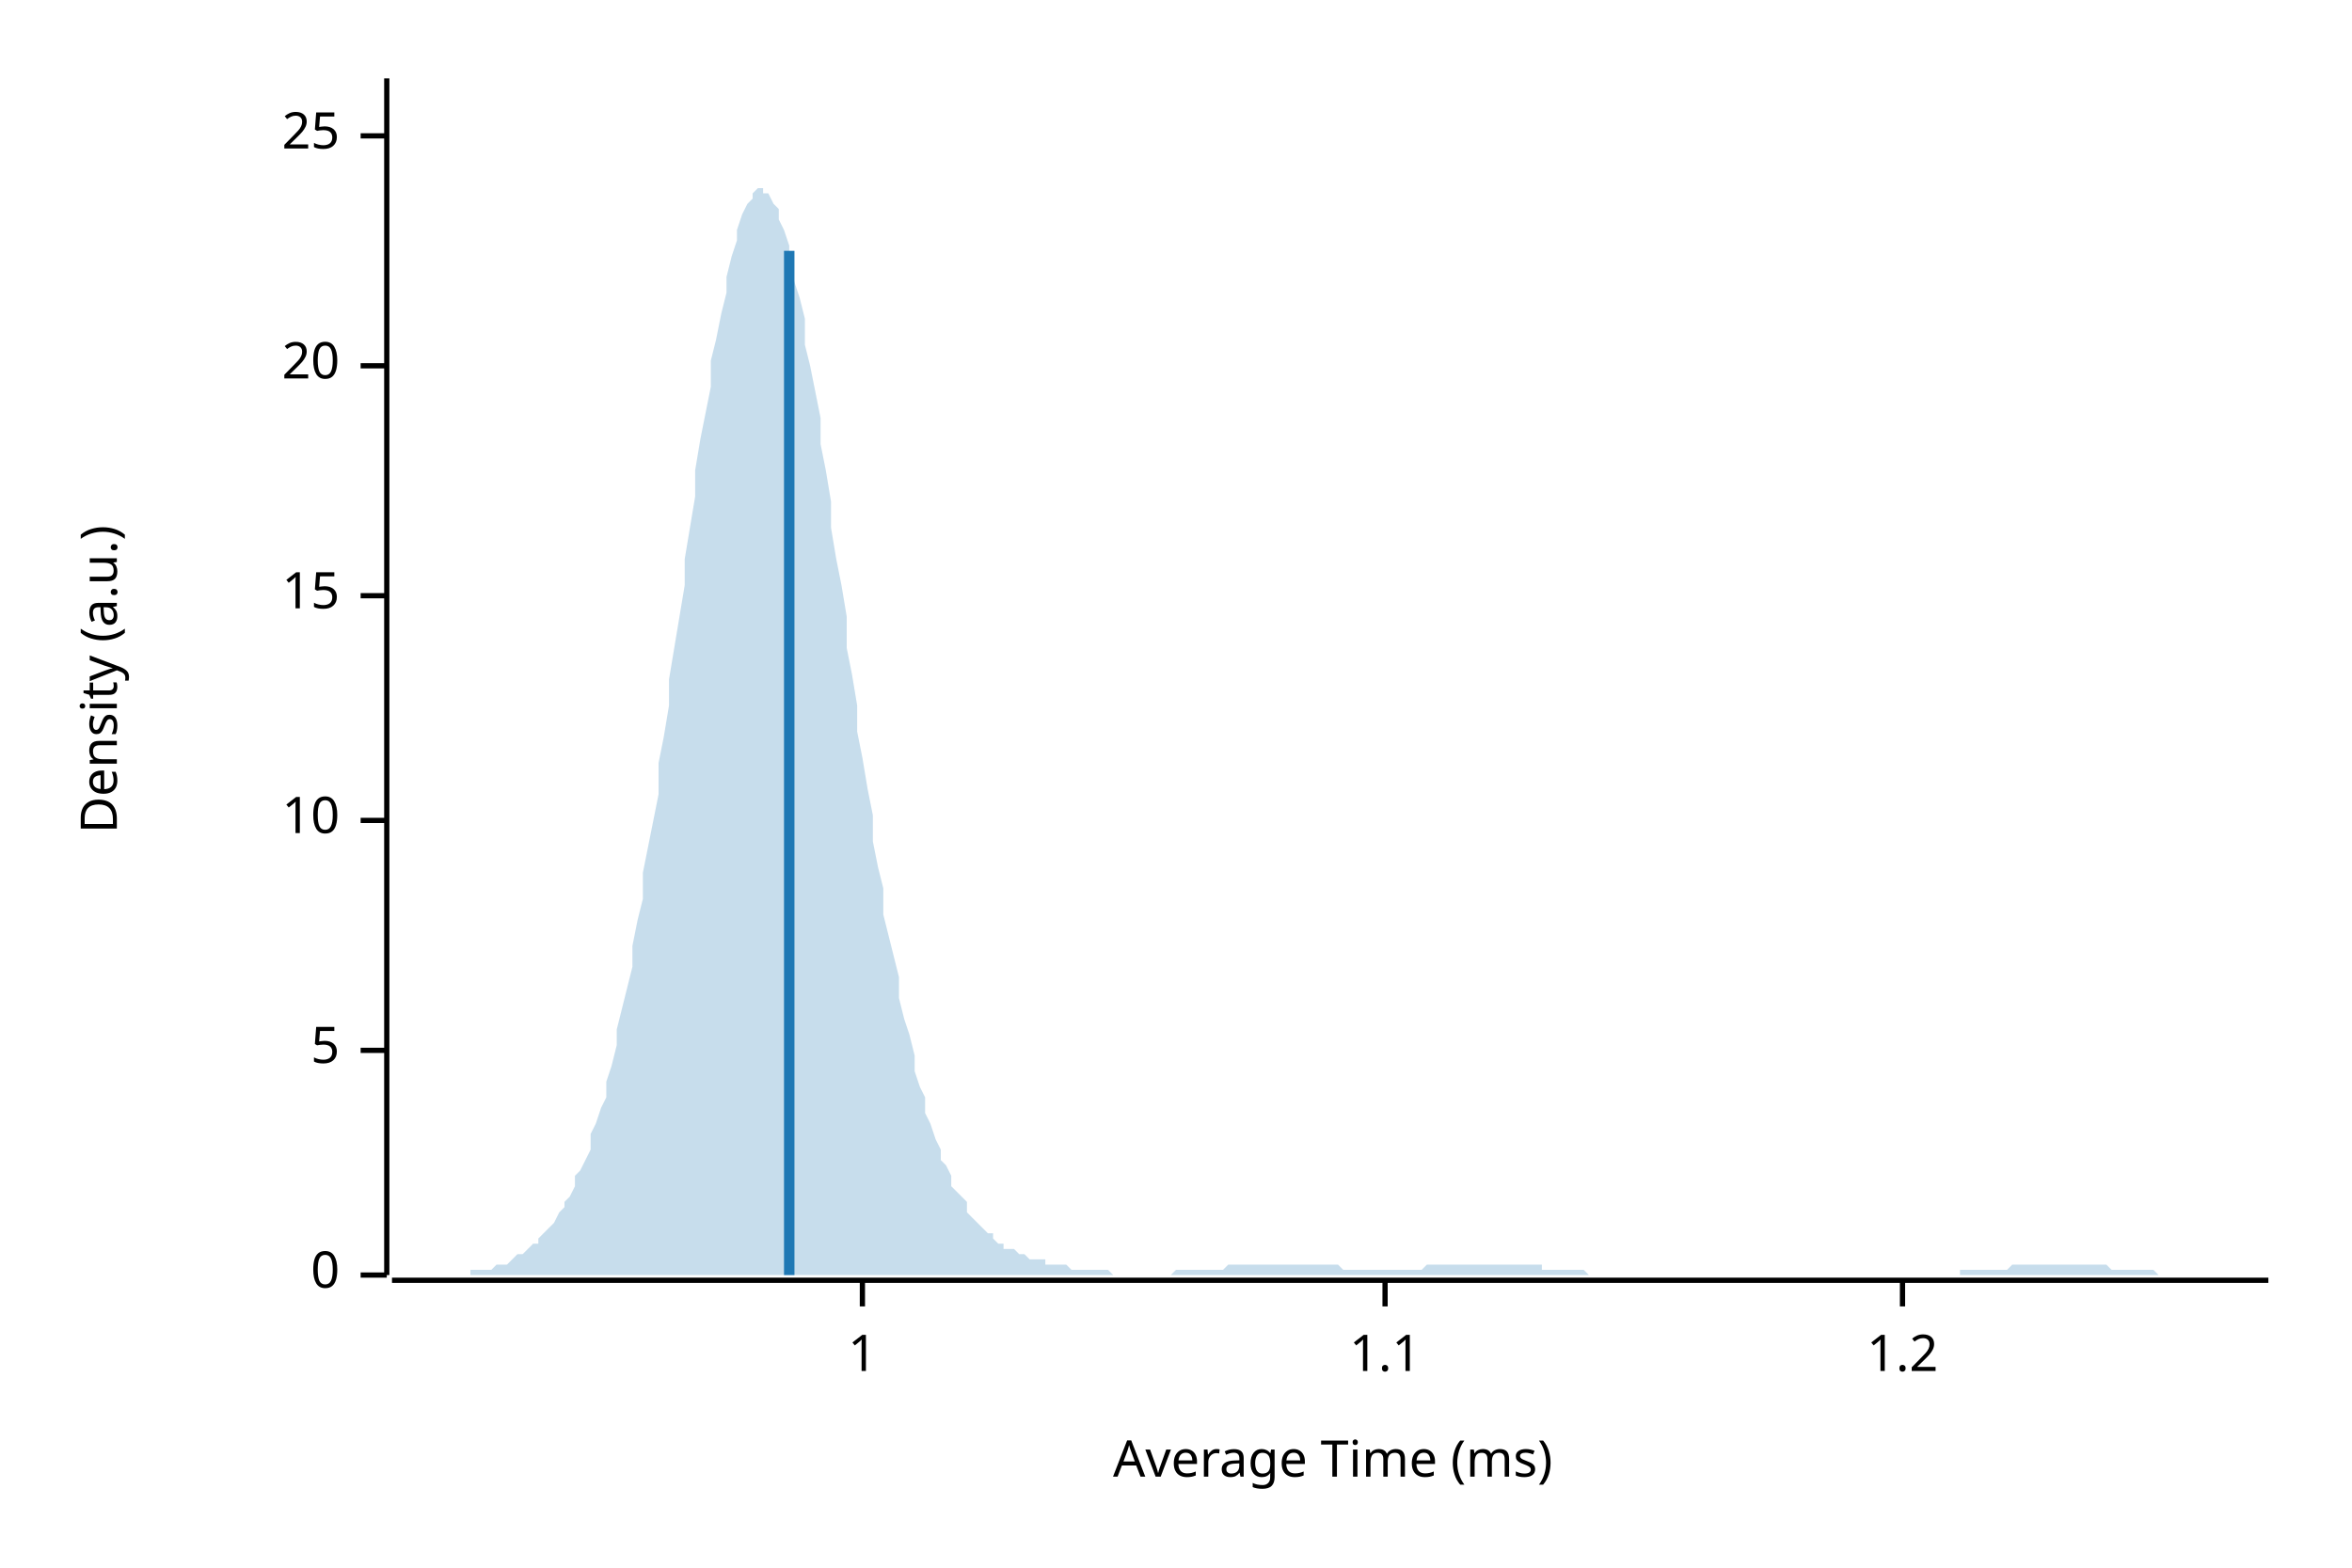
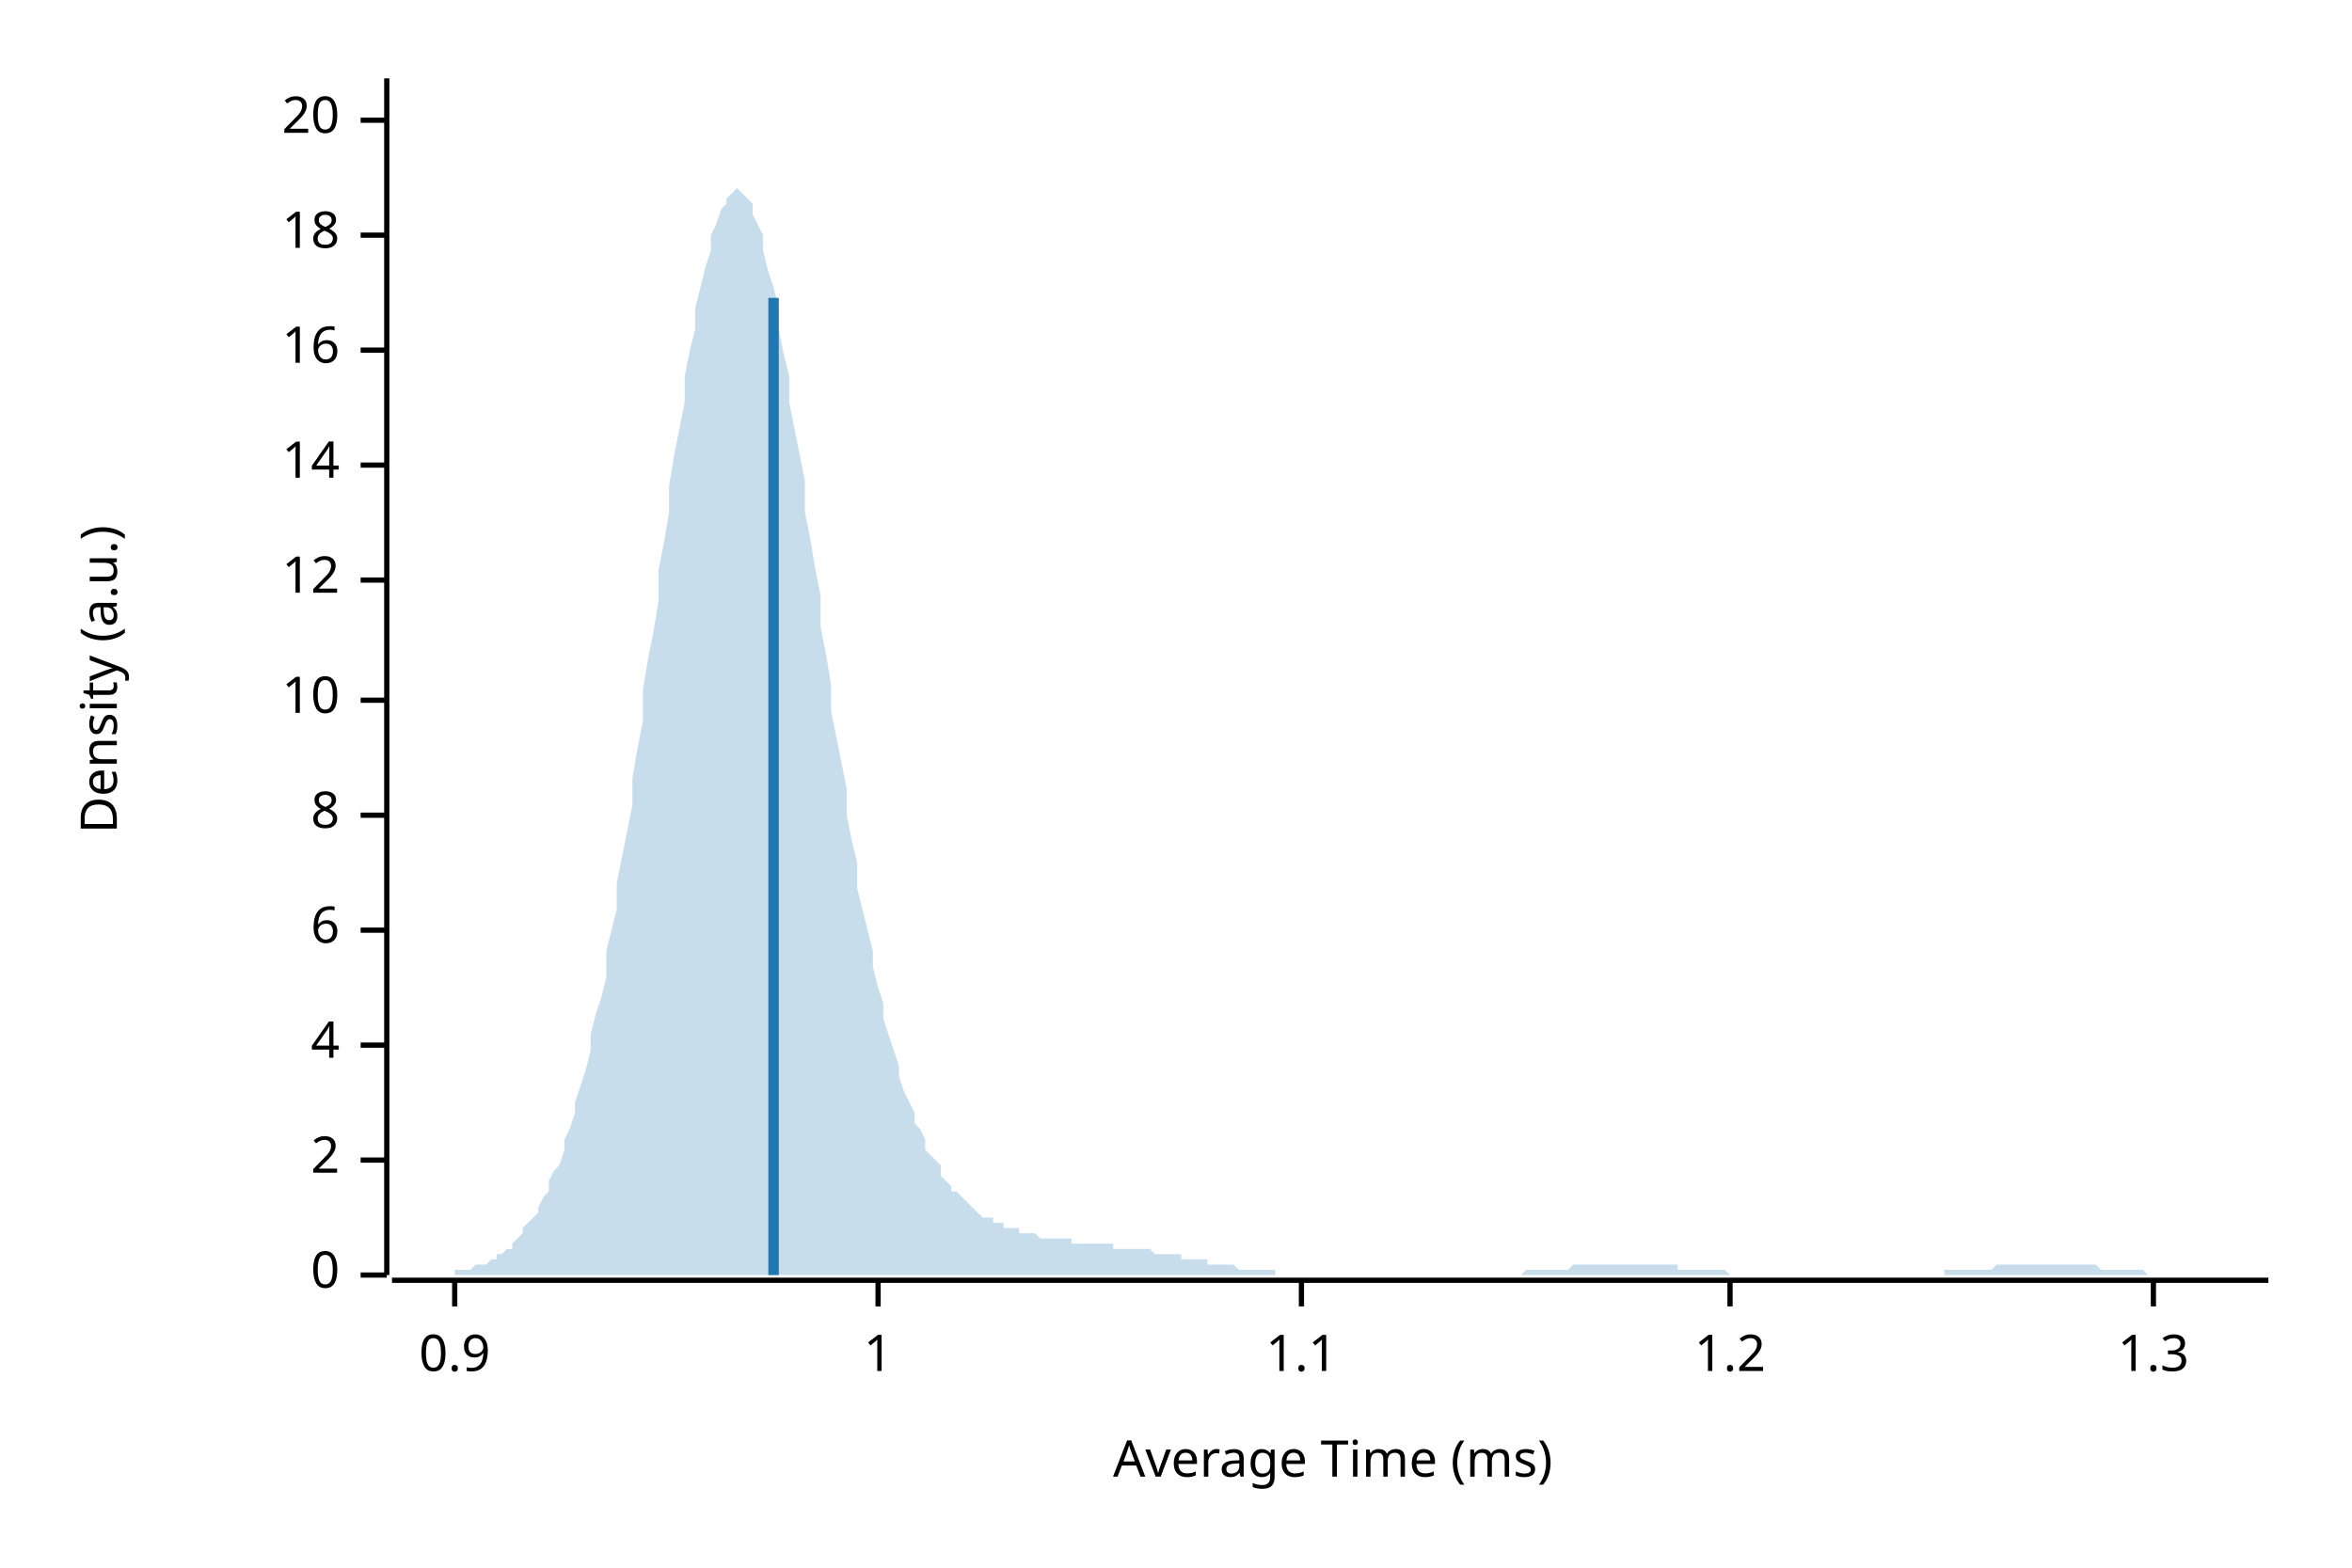
<svg xmlns="http://www.w3.org/2000/svg" width="450" height="300" viewBox="0 0 450 300">
  <text x="15" y="130" dy="0.76em" text-anchor="middle" font-family="sans-serif" font-size="9.677" opacity="1" fill="#000000" transform="rotate(270, 15, 130)">
Density (a.u.)
</text>
  <text x="255" y="285" dy="-0.5ex" text-anchor="middle" font-family="sans-serif" font-size="9.677" opacity="1" fill="#000000">
Average Time (ms)
</text>
  <polyline fill="none" opacity="1" stroke="#000000" stroke-width="1" points="74,15 74,244 " />
  <text x="65" y="244" dy="0.5ex" text-anchor="end" font-family="sans-serif" font-size="9.677" opacity="1" fill="#000000">
0
</text>
  <polyline fill="none" opacity="1" stroke="#000000" stroke-width="1" points="69,244 74,244 " />
-   <text x="65" y="201" dy="0.5ex" text-anchor="end" font-family="sans-serif" font-size="9.677" opacity="1" fill="#000000">
- 5
+   <text x="65" y="222" dy="0.5ex" text-anchor="end" font-family="sans-serif" font-size="9.677" opacity="1" fill="#000000">
+ 2
</text>
-   <polyline fill="none" opacity="1" stroke="#000000" stroke-width="1" points="69,201 74,201 " />
-   <text x="65" y="157" dy="0.5ex" text-anchor="end" font-family="sans-serif" font-size="9.677" opacity="1" fill="#000000">
+   <polyline fill="none" opacity="1" stroke="#000000" stroke-width="1" points="69,222 74,222 " />
+   <text x="65" y="200" dy="0.5ex" text-anchor="end" font-family="sans-serif" font-size="9.677" opacity="1" fill="#000000">
+ 4
+ </text>
+   <polyline fill="none" opacity="1" stroke="#000000" stroke-width="1" points="69,200 74,200 " />
+   <text x="65" y="178" dy="0.5ex" text-anchor="end" font-family="sans-serif" font-size="9.677" opacity="1" fill="#000000">
+ 6
+ </text>
+   <polyline fill="none" opacity="1" stroke="#000000" stroke-width="1" points="69,178 74,178 " />
+   <text x="65" y="156" dy="0.5ex" text-anchor="end" font-family="sans-serif" font-size="9.677" opacity="1" fill="#000000">
+ 8
+ </text>
+   <polyline fill="none" opacity="1" stroke="#000000" stroke-width="1" points="69,156 74,156 " />
+   <text x="65" y="134" dy="0.5ex" text-anchor="end" font-family="sans-serif" font-size="9.677" opacity="1" fill="#000000">
10
</text>
-   <polyline fill="none" opacity="1" stroke="#000000" stroke-width="1" points="69,157 74,157 " />
-   <text x="65" y="114" dy="0.5ex" text-anchor="end" font-family="sans-serif" font-size="9.677" opacity="1" fill="#000000">
- 15
+   <polyline fill="none" opacity="1" stroke="#000000" stroke-width="1" points="69,134 74,134 " />
+   <text x="65" y="111" dy="0.5ex" text-anchor="end" font-family="sans-serif" font-size="9.677" opacity="1" fill="#000000">
+ 12
</text>
-   <polyline fill="none" opacity="1" stroke="#000000" stroke-width="1" points="69,114 74,114 " />
-   <text x="65" y="70" dy="0.5ex" text-anchor="end" font-family="sans-serif" font-size="9.677" opacity="1" fill="#000000">
+   <polyline fill="none" opacity="1" stroke="#000000" stroke-width="1" points="69,111 74,111 " />
+   <text x="65" y="89" dy="0.5ex" text-anchor="end" font-family="sans-serif" font-size="9.677" opacity="1" fill="#000000">
+ 14
+ </text>
+   <polyline fill="none" opacity="1" stroke="#000000" stroke-width="1" points="69,89 74,89 " />
+   <text x="65" y="67" dy="0.5ex" text-anchor="end" font-family="sans-serif" font-size="9.677" opacity="1" fill="#000000">
+ 16
+ </text>
+   <polyline fill="none" opacity="1" stroke="#000000" stroke-width="1" points="69,67 74,67 " />
+   <text x="65" y="45" dy="0.5ex" text-anchor="end" font-family="sans-serif" font-size="9.677" opacity="1" fill="#000000">
+ 18
+ </text>
+   <polyline fill="none" opacity="1" stroke="#000000" stroke-width="1" points="69,45 74,45 " />
+   <text x="65" y="23" dy="0.5ex" text-anchor="end" font-family="sans-serif" font-size="9.677" opacity="1" fill="#000000">
20
</text>
-   <polyline fill="none" opacity="1" stroke="#000000" stroke-width="1" points="69,70 74,70 " />
-   <text x="65" y="26" dy="0.5ex" text-anchor="end" font-family="sans-serif" font-size="9.677" opacity="1" fill="#000000">
- 25
+   <polyline fill="none" opacity="1" stroke="#000000" stroke-width="1" points="69,23 74,23 " />
+   <polyline fill="none" opacity="1" stroke="#000000" stroke-width="1" points="75,245 434,245 " />
+   <text x="87" y="255" dy="0.76em" text-anchor="middle" font-family="sans-serif" font-size="9.677" opacity="1" fill="#000000">
+ 0.9
</text>
-   <polyline fill="none" opacity="1" stroke="#000000" stroke-width="1" points="69,26 74,26 " />
-   <polyline fill="none" opacity="1" stroke="#000000" stroke-width="1" points="75,245 434,245 " />
-   <text x="165" y="255" dy="0.76em" text-anchor="middle" font-family="sans-serif" font-size="9.677" opacity="1" fill="#000000">
+   <polyline fill="none" opacity="1" stroke="#000000" stroke-width="1" points="87,245 87,250 " />
+   <text x="168" y="255" dy="0.76em" text-anchor="middle" font-family="sans-serif" font-size="9.677" opacity="1" fill="#000000">
1
</text>
-   <polyline fill="none" opacity="1" stroke="#000000" stroke-width="1" points="165,245 165,250 " />
-   <text x="265" y="255" dy="0.76em" text-anchor="middle" font-family="sans-serif" font-size="9.677" opacity="1" fill="#000000">
+   <polyline fill="none" opacity="1" stroke="#000000" stroke-width="1" points="168,245 168,250 " />
+   <text x="249" y="255" dy="0.76em" text-anchor="middle" font-family="sans-serif" font-size="9.677" opacity="1" fill="#000000">
1.1
</text>
-   <polyline fill="none" opacity="1" stroke="#000000" stroke-width="1" points="265,245 265,250 " />
-   <text x="364" y="255" dy="0.76em" text-anchor="middle" font-family="sans-serif" font-size="9.677" opacity="1" fill="#000000">
+   <polyline fill="none" opacity="1" stroke="#000000" stroke-width="1" points="249,245 249,250 " />
+   <text x="331" y="255" dy="0.76em" text-anchor="middle" font-family="sans-serif" font-size="9.677" opacity="1" fill="#000000">
1.2
</text>
-   <polyline fill="none" opacity="1" stroke="#000000" stroke-width="1" points="364,245 364,250 " />
-   <polygon opacity="0.25" fill="#1F78B4" points="75,244 75,244 76,244 77,244 77,244 78,244 79,244 80,244 80,244 81,244 82,244 82,244 83,244 84,244 85,244 85,244 86,244 87,244 87,244 88,244 89,244 90,244 90,243 91,243 92,243 92,243 93,243 94,243 95,242 95,242 96,242 97,242 98,241 98,241 99,240 100,240 100,240 101,239 102,238 103,238 103,237 104,236 105,235 105,235 106,234 107,232 108,231 108,230 109,229 110,227 110,225 111,224 112,222 113,220 113,217 114,215 115,212 116,210 116,207 117,204 118,200 118,197 119,193 120,189 121,185 121,181 122,176 123,172 123,167 124,162 125,157 126,152 126,146 127,141 128,135 128,130 129,124 130,118 131,112 131,107 132,101 133,95 133,90 134,84 135,79 136,74 136,69 137,65 138,60 139,56 139,53 140,49 141,46 141,44 142,41 143,39 144,38 144,37 145,36 146,36 146,37 147,37 148,39 149,40 149,42 150,44 151,47 151,50 152,54 153,57 154,61 154,66 155,70 156,75 157,80 157,85 158,90 159,96 159,101 160,107 161,112 162,118 162,124 163,129 164,135 164,140 165,145 166,151 167,156 167,161 168,166 169,170 169,175 170,179 171,183 172,187 172,191 173,195 174,198 175,202 175,205 176,208 177,210 177,213 178,215 179,218 180,220 180,222 181,223 182,225 182,227 183,228 184,229 185,230 185,232 186,233 187,234 187,234 188,235 189,236 190,236 190,237 191,238 192,238 192,239 193,239 194,239 195,240 195,240 196,240 197,241 198,241 198,241 199,241 200,241 200,242 201,242 202,242 203,242 203,242 204,242 205,243 205,243 206,243 207,243 208,243 208,243 209,243 210,243 210,243 211,243 212,243 213,244 213,244 214,244 215,244 216,244 216,244 217,244 218,244 218,244 219,244 220,244 221,244 221,244 222,244 223,244 223,244 224,244 225,243 226,243 226,243 227,243 228,243 228,243 229,243 230,243 231,243 231,243 232,243 233,243 233,243 234,243 235,242 236,242 236,242 237,242 238,242 239,242 239,242 240,242 241,242 241,242 242,242 243,242 244,242 244,242 245,242 246,242 246,242 247,242 248,242 249,242 249,242 250,242 251,242 251,242 252,242 253,242 254,242 254,242 255,242 256,242 257,243 257,243 258,243 259,243 259,243 260,243 261,243 262,243 262,243 263,243 264,243 264,243 265,243 266,243 267,243 267,243 268,243 269,243 269,243 270,243 271,243 272,243 272,243 273,242 274,242 275,242 275,242 276,242 277,242 277,242 278,242 279,242 280,242 280,242 281,242 282,242 282,242 283,242 284,242 285,242 285,242 286,242 287,242 287,242 288,242 289,242 290,242 290,242 291,242 292,242 292,242 293,242 294,242 295,242 295,243 296,243 297,243 298,243 298,243 299,243 300,243 300,243 301,243 302,243 303,243 303,243 304,244 305,244 305,244 306,244 307,244 308,244 308,244 309,244 310,244 310,244 311,244 312,244 313,244 313,244 314,244 315,244 316,244 316,244 317,244 318,244 318,244 319,244 320,244 321,244 321,244 322,244 323,244 323,244 324,244 325,244 326,244 326,244 327,244 328,244 328,244 329,244 330,244 331,244 331,244 332,244 333,244 333,244 334,244 335,244 336,244 336,244 337,244 338,244 339,244 339,244 340,244 341,244 341,244 342,244 343,244 344,244 344,244 345,244 346,244 346,244 347,244 348,244 349,244 349,244 350,244 351,244 351,244 352,244 353,244 354,244 354,244 355,244 356,244 357,244 357,244 358,244 359,244 359,244 360,244 361,244 362,244 362,244 363,244 364,244 364,244 365,244 366,244 367,244 367,244 368,244 369,244 369,244 370,244 371,244 372,244 372,244 373,244 374,244 375,244 375,243 376,243 377,243 377,243 378,243 379,243 380,243 380,243 381,243 382,243 382,243 383,243 384,243 385,242 385,242 386,242 387,242 387,242 388,242 389,242 390,242 390,242 391,242 392,242 392,242 393,242 394,242 395,242 395,242 396,242 397,242 398,242 398,242 399,242 400,242 400,242 401,242 402,242 403,242 403,242 404,243 405,243 405,243 406,243 407,243 408,243 408,243 409,243 410,243 410,243 411,243 412,243 413,244 413,244 414,244 415,244 416,244 416,244 417,244 418,244 418,244 419,244 420,244 421,244 421,244 422,244 423,244 423,244 424,244 425,244 426,244 426,244 427,244 428,244 428,244 429,244 430,244 431,244 431,244 432,244 433,244 434,244 434,244 75,244 " />
-   <polyline fill="none" opacity="1" stroke="#1F78B4" stroke-width="2" points="151,244 151,48 " />
+   <polyline fill="none" opacity="1" stroke="#000000" stroke-width="1" points="331,245 331,250 " />
+   <text x="412" y="255" dy="0.76em" text-anchor="middle" font-family="sans-serif" font-size="9.677" opacity="1" fill="#000000">
+ 1.3
+ </text>
+   <polyline fill="none" opacity="1" stroke="#000000" stroke-width="1" points="412,245 412,250 " />
+   <polygon opacity="0.25" fill="#1F78B4" points="75,244 75,244 76,244 77,244 77,244 78,244 79,244 80,244 80,244 81,244 82,244 82,244 83,244 84,244 85,244 85,244 86,244 87,244 87,243 88,243 89,243 90,243 90,243 91,242 92,242 92,242 93,242 94,241 95,241 95,240 96,240 97,239 98,239 98,238 99,237 100,236 100,235 101,234 102,233 103,232 103,231 104,229 105,228 105,226 106,224 107,223 108,220 108,218 109,216 110,213 110,211 111,208 112,205 113,201 113,198 114,194 115,191 116,187 116,182 117,178 118,174 118,169 119,164 120,159 121,154 121,149 122,143 123,138 123,132 124,126 125,121 126,115 126,109 127,104 128,98 128,93 129,87 130,82 131,77 131,72 132,67 133,63 133,59 134,55 135,51 136,48 136,45 137,43 138,40 139,39 139,38 140,37 141,36 141,36 142,37 143,38 144,39 144,41 145,43 146,45 146,48 147,52 148,55 149,59 149,63 150,68 151,72 151,77 152,82 153,87 154,92 154,98 155,103 156,109 157,114 157,120 158,125 159,131 159,136 160,141 161,146 162,151 162,156 163,161 164,165 164,170 165,174 166,178 167,182 167,185 168,189 169,192 169,195 170,198 171,201 172,204 172,206 173,209 174,211 175,213 175,215 176,216 177,218 177,220 178,221 179,222 180,223 180,225 181,226 182,227 182,228 183,228 184,229 185,230 185,230 186,231 187,232 187,232 188,233 189,233 190,233 190,234 191,234 192,234 192,235 193,235 194,235 195,235 195,236 196,236 197,236 198,236 198,236 199,237 200,237 200,237 201,237 202,237 203,237 203,237 204,237 205,237 205,238 206,238 207,238 208,238 208,238 209,238 210,238 210,238 211,238 212,238 213,238 213,239 214,239 215,239 216,239 216,239 217,239 218,239 218,239 219,239 220,239 221,240 221,240 222,240 223,240 223,240 224,240 225,240 226,240 226,241 227,241 228,241 228,241 229,241 230,241 231,241 231,242 232,242 233,242 233,242 234,242 235,242 236,242 236,242 237,243 238,243 239,243 239,243 240,243 241,243 241,243 242,243 243,243 244,243 244,244 245,244 246,244 246,244 247,244 248,244 249,244 249,244 250,244 251,244 251,244 252,244 253,244 254,244 254,244 255,244 256,244 257,244 257,244 258,244 259,244 259,244 260,244 261,244 262,244 262,244 263,244 264,244 264,244 265,244 266,244 267,244 267,244 268,244 269,244 269,244 270,244 271,244 272,244 272,244 273,244 274,244 275,244 275,244 276,244 277,244 277,244 278,244 279,244 280,244 280,244 281,244 282,244 282,244 283,244 284,244 285,244 285,244 286,244 287,244 287,244 288,244 289,244 290,244 290,244 291,244 292,243 292,243 293,243 294,243 295,243 295,243 296,243 297,243 298,243 298,243 299,243 300,243 300,243 301,242 302,242 303,242 303,242 304,242 305,242 305,242 306,242 307,242 308,242 308,242 309,242 310,242 310,242 311,242 312,242 313,242 313,242 314,242 315,242 316,242 316,242 317,242 318,242 318,242 319,242 320,242 321,242 321,243 322,243 323,243 323,243 324,243 325,243 326,243 326,243 327,243 328,243 328,243 329,243 330,243 331,244 331,244 332,244 333,244 333,244 334,244 335,244 336,244 336,244 337,244 338,244 339,244 339,244 340,244 341,244 341,244 342,244 343,244 344,244 344,244 345,244 346,244 346,244 347,244 348,244 349,244 349,244 350,244 351,244 351,244 352,244 353,244 354,244 354,244 355,244 356,244 357,244 357,244 358,244 359,244 359,244 360,244 361,244 362,244 362,244 363,244 364,244 364,244 365,244 366,244 367,244 367,244 368,244 369,244 369,244 370,244 371,244 372,244 372,243 373,243 374,243 375,243 375,243 376,243 377,243 377,243 378,243 379,243 380,243 380,243 381,243 382,242 382,242 383,242 384,242 385,242 385,242 386,242 387,242 387,242 388,242 389,242 390,242 390,242 391,242 392,242 392,242 393,242 394,242 395,242 395,242 396,242 397,242 398,242 398,242 399,242 400,242 400,242 401,242 402,243 403,243 403,243 404,243 405,243 405,243 406,243 407,243 408,243 408,243 409,243 410,243 410,243 411,244 412,244 413,244 413,244 414,244 415,244 416,244 416,244 417,244 418,244 418,244 419,244 420,244 421,244 421,244 422,244 423,244 423,244 424,244 425,244 426,244 426,244 427,244 428,244 428,244 429,244 430,244 431,244 431,244 432,244 433,244 434,244 434,244 75,244 " />
+   <polyline fill="none" opacity="1" stroke="#1F78B4" stroke-width="2" points="148,244 148,57 " />
</svg>
